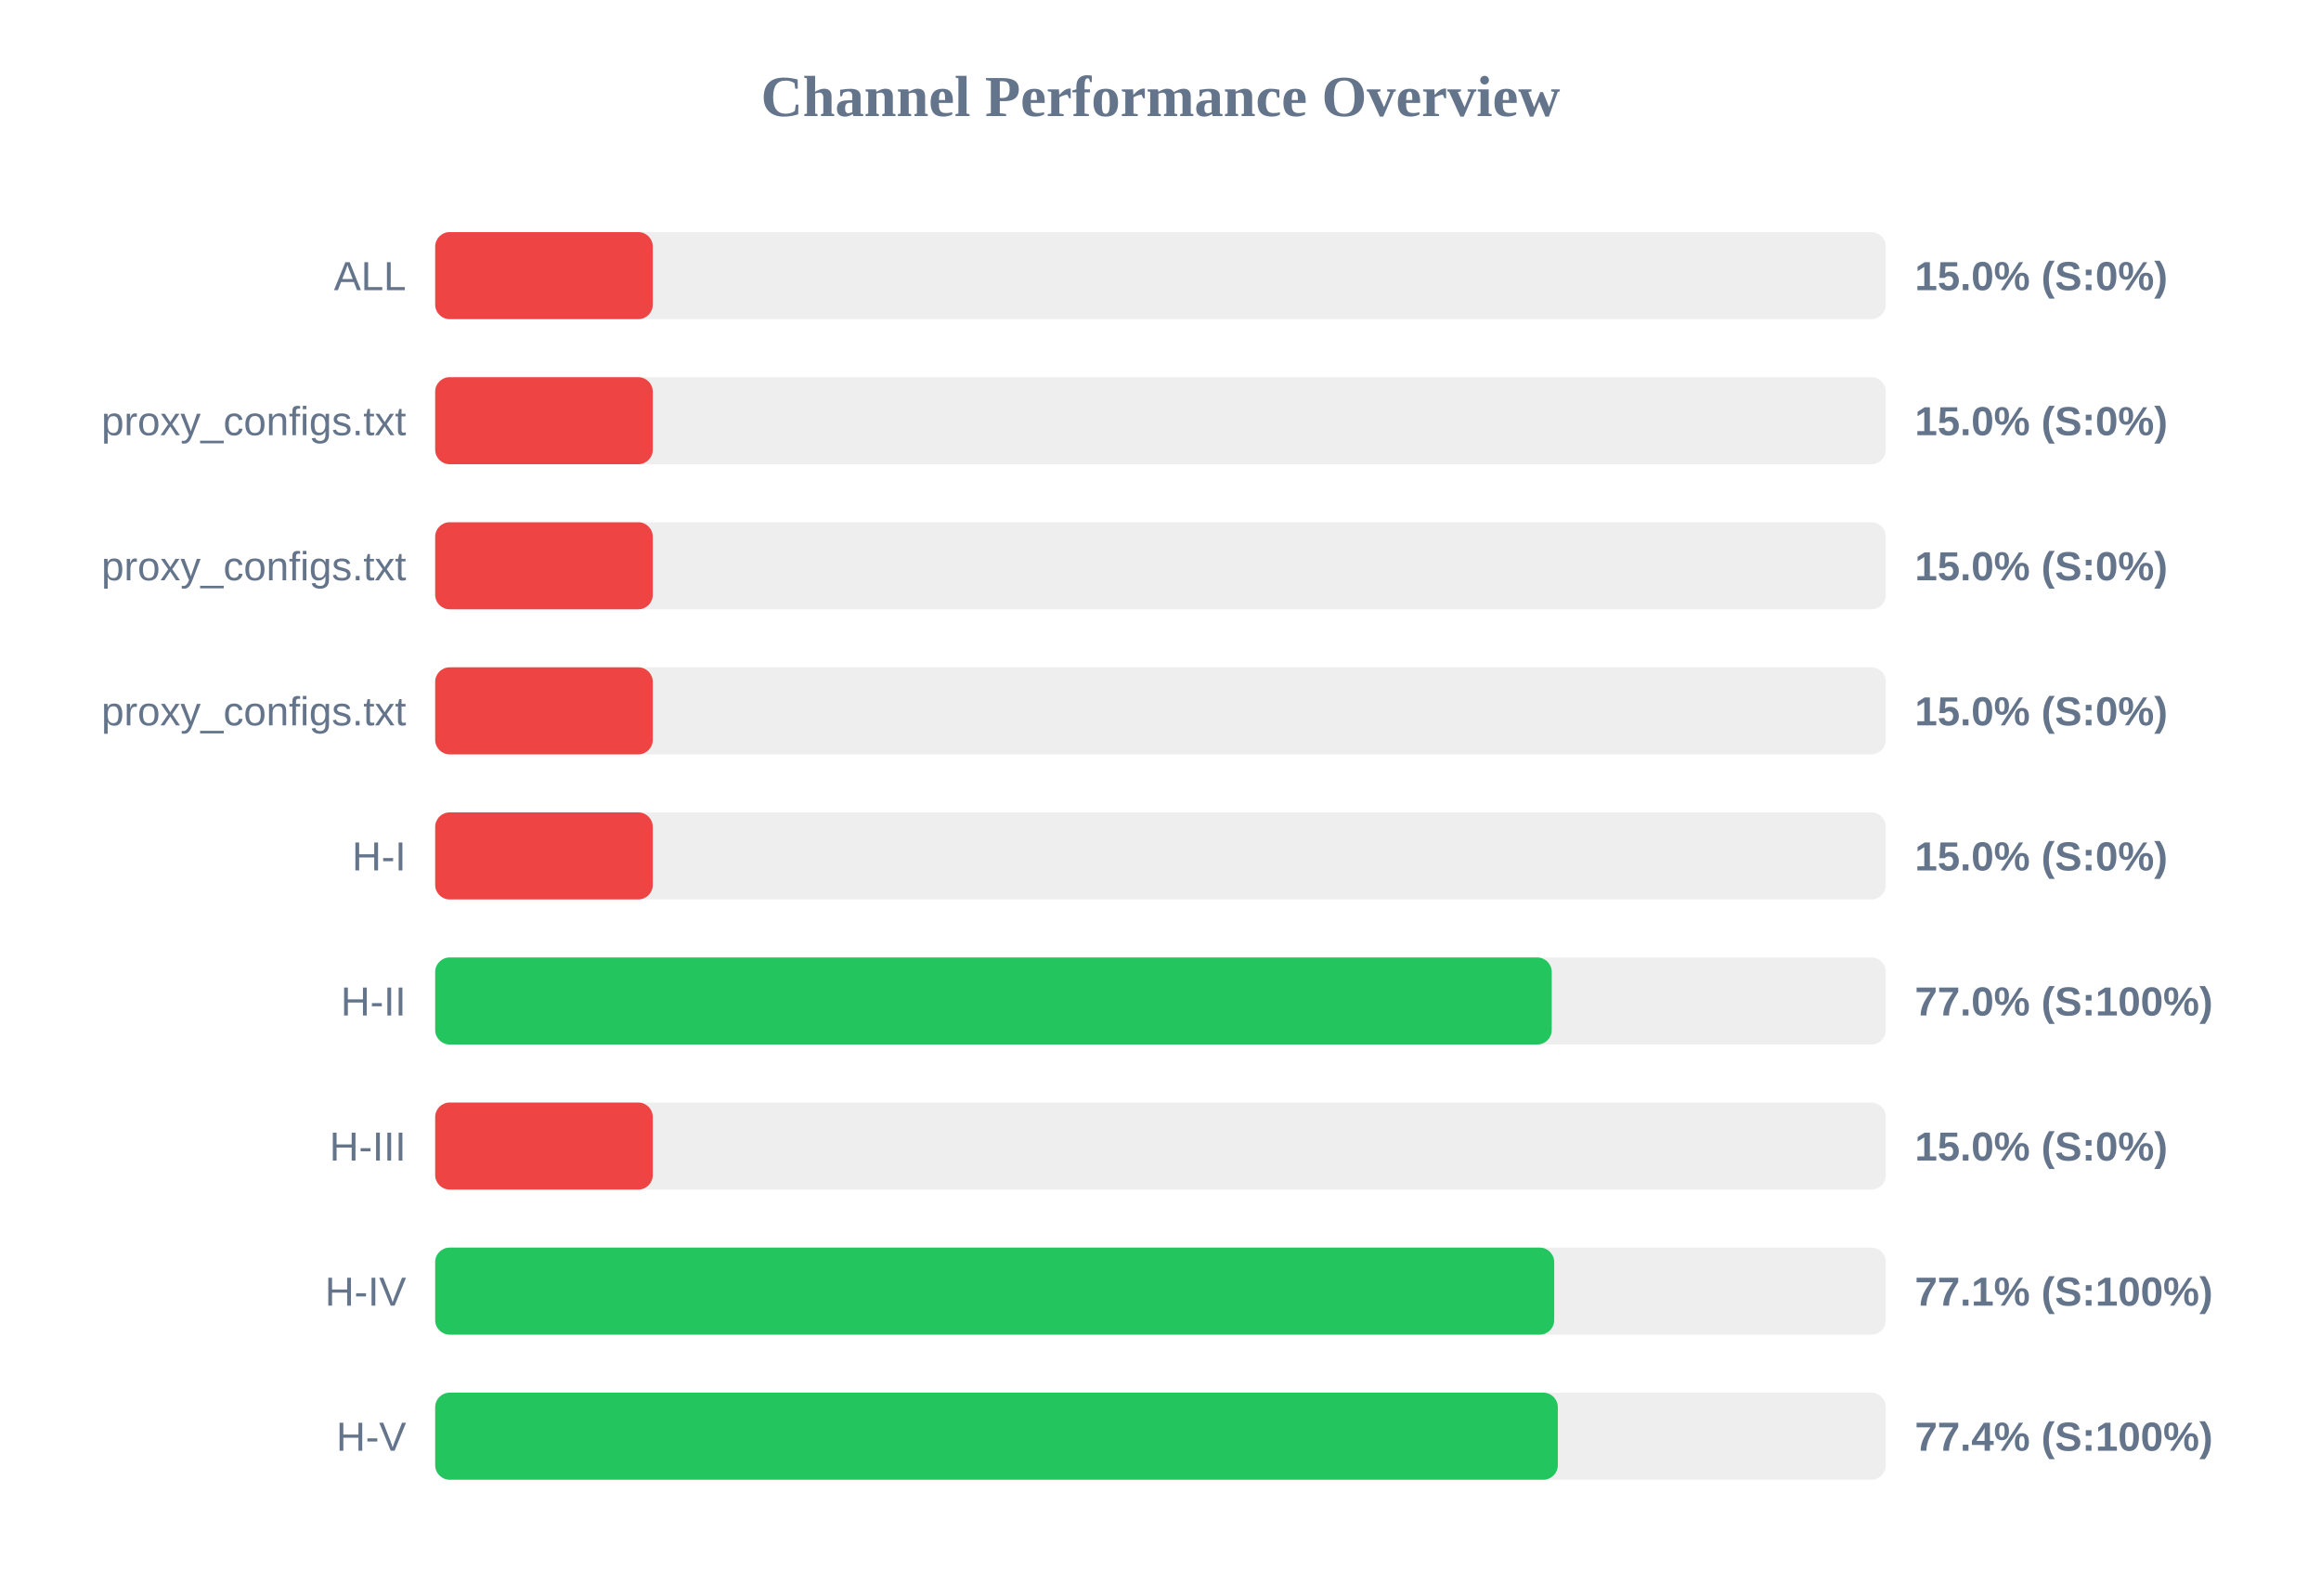
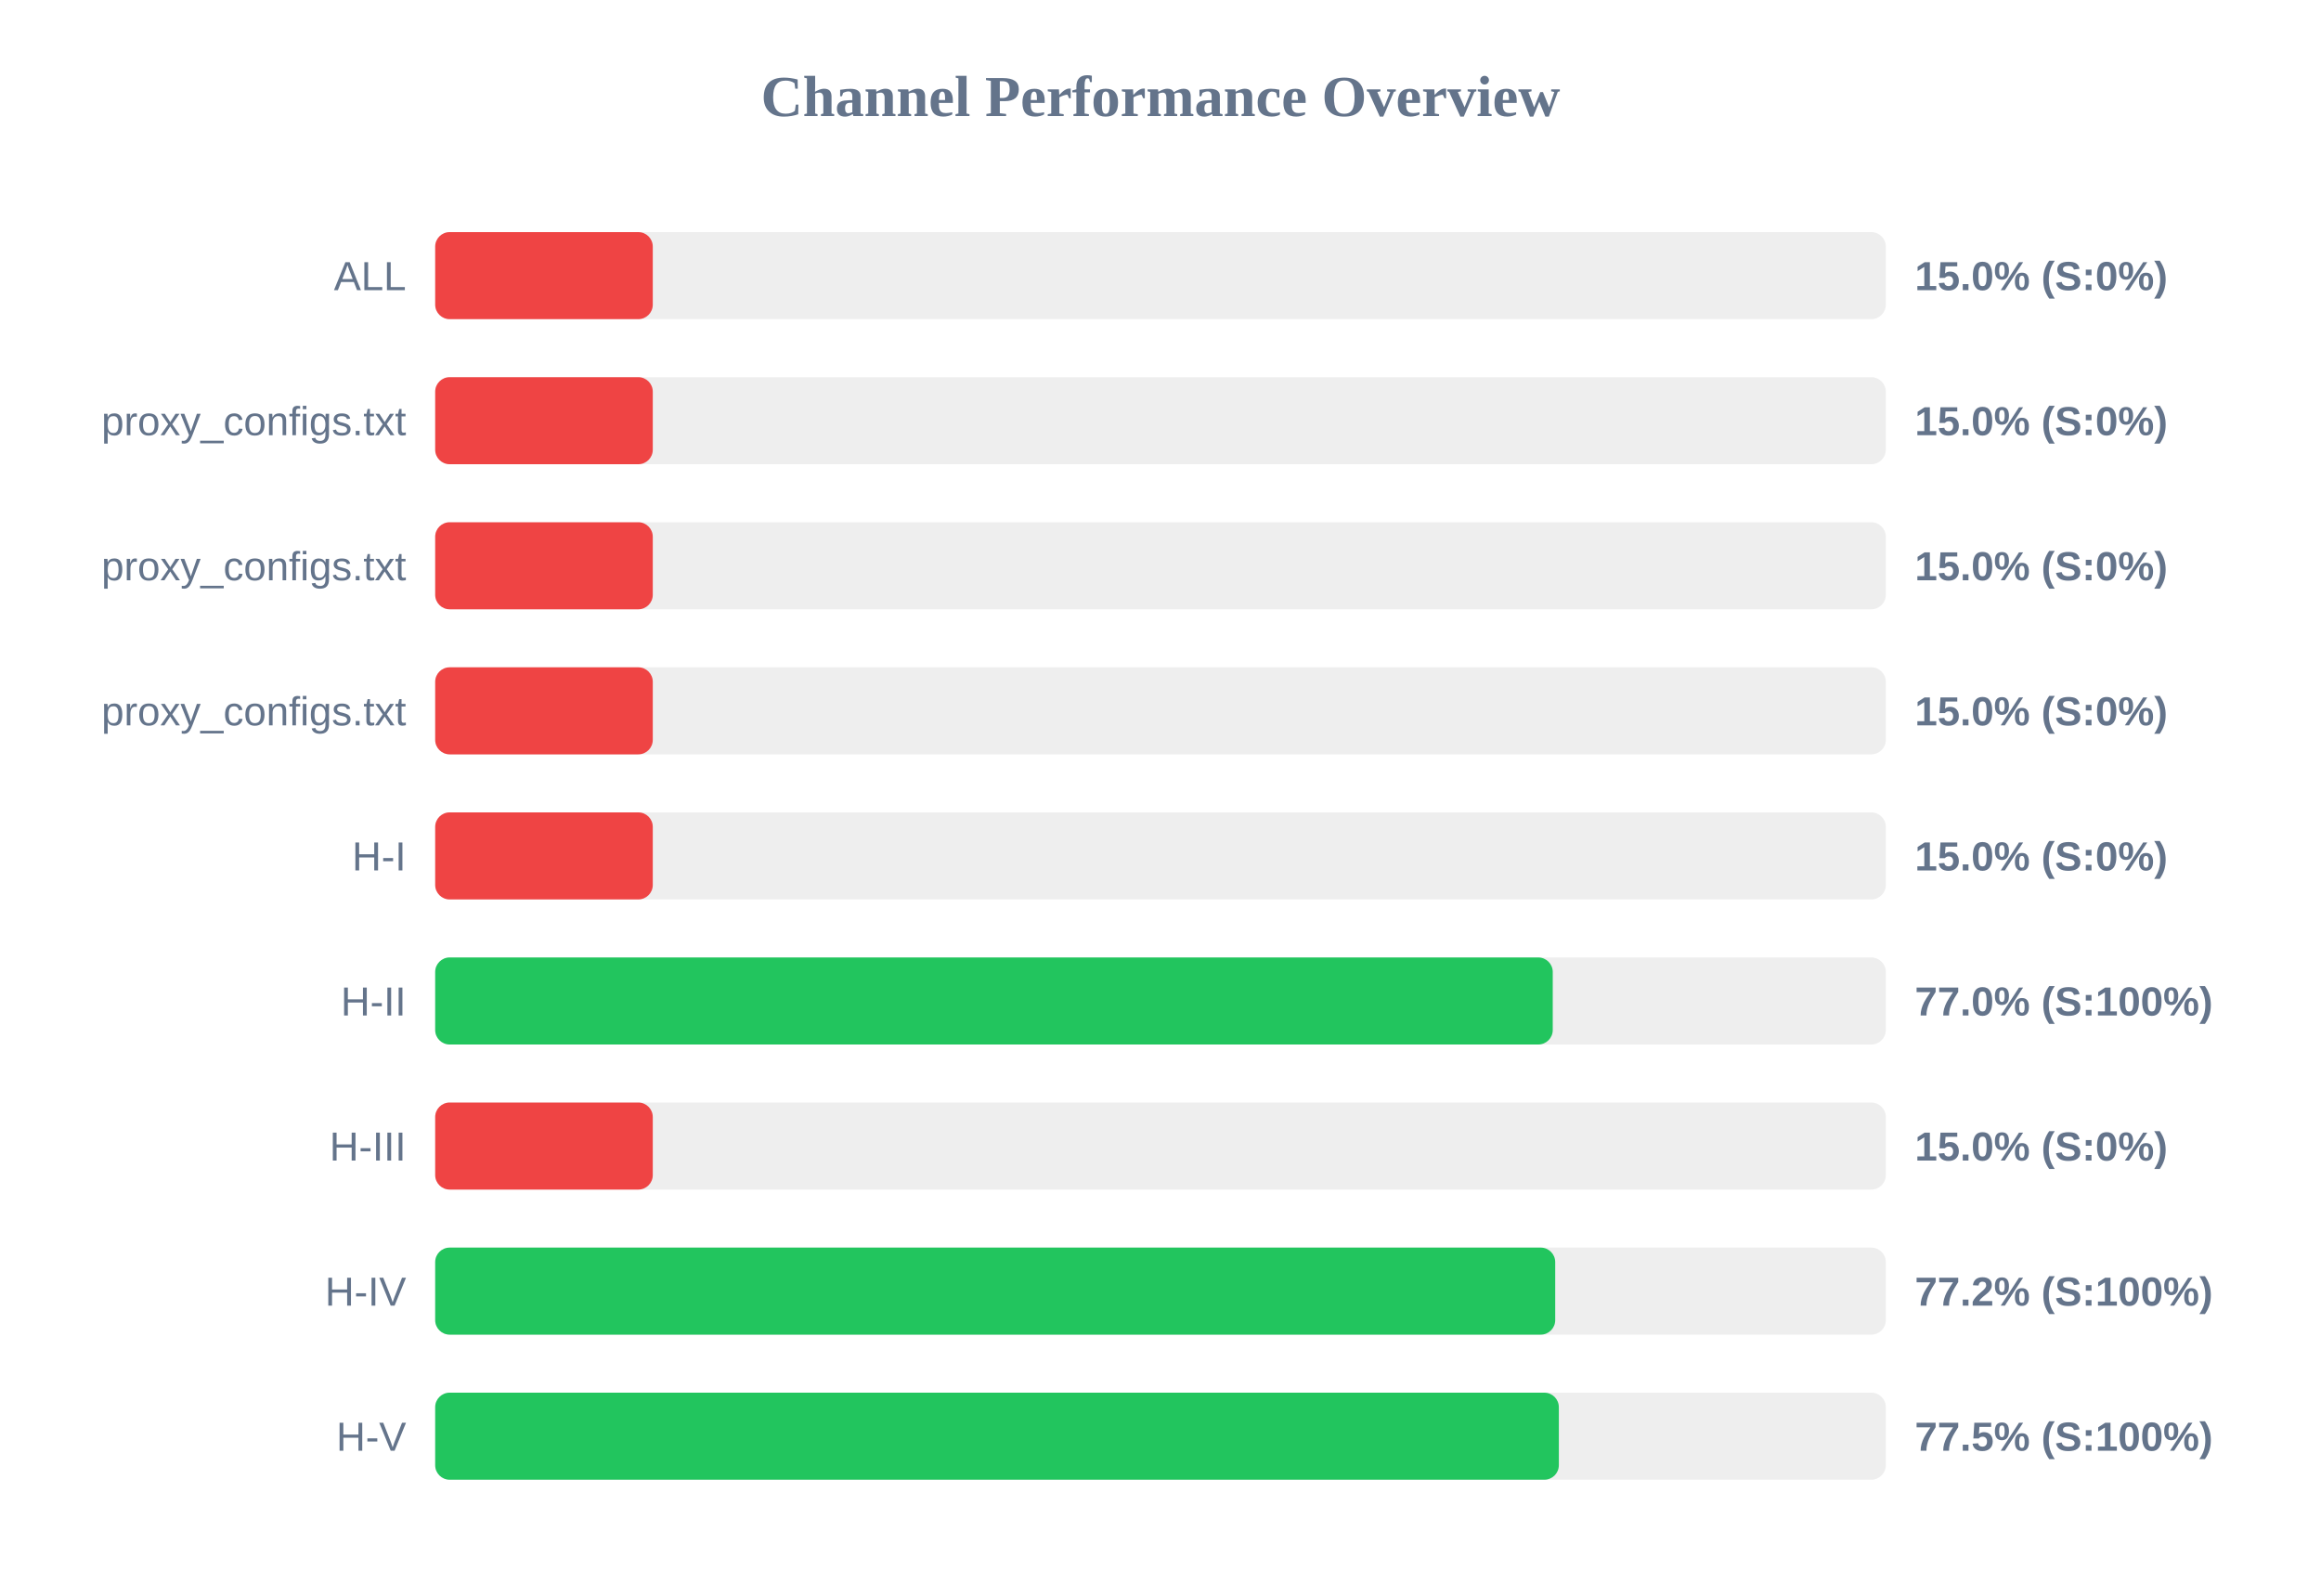
<svg xmlns="http://www.w3.org/2000/svg" width="800" height="550" version="1.1">
  <style>
        .row { font: 14px Arial; fill: #64748b; }
        .score { font: bold 14px Arial; fill: #64748b; }
    </style>
  <text x="400" y="40" text-anchor="middle" font-size="20px" font-weight="bold" fill="#64748b">Channel Performance Overview</text>
  <rect x="150" y="80" width="500" height="30" fill="#eee" rx="5" />
  <rect x="150" y="80" width="75.0" height="30" fill="#ef4444" rx="5" />
  <text x="140" y="100" text-anchor="end" class="row">ALL</text>
  <text x="660" y="100" text-anchor="start" class="score">15.0% (S:0%)</text>
  <rect x="150" y="130" width="500" height="30" fill="#eee" rx="5" />
  <rect x="150" y="130" width="75.0" height="30" fill="#ef4444" rx="5" />
  <text x="140" y="150" text-anchor="end" class="row">proxy_configs.txt</text>
  <text x="660" y="150" text-anchor="start" class="score">15.0% (S:0%)</text>
  <rect x="150" y="180" width="500" height="30" fill="#eee" rx="5" />
  <rect x="150" y="180" width="75.0" height="30" fill="#ef4444" rx="5" />
  <text x="140" y="200" text-anchor="end" class="row">proxy_configs.txt</text>
  <text x="660" y="200" text-anchor="start" class="score">15.0% (S:0%)</text>
  <rect x="150" y="230" width="500" height="30" fill="#eee" rx="5" />
  <rect x="150" y="230" width="75.0" height="30" fill="#ef4444" rx="5" />
  <text x="140" y="250" text-anchor="end" class="row">proxy_configs.txt</text>
  <text x="660" y="250" text-anchor="start" class="score">15.0% (S:0%)</text>
  <rect x="150" y="280" width="500" height="30" fill="#eee" rx="5" />
  <rect x="150" y="280" width="75.0" height="30" fill="#ef4444" rx="5" />
  <text x="140" y="300" text-anchor="end" class="row">H-I</text>
  <text x="660" y="300" text-anchor="start" class="score">15.0% (S:0%)</text>
  <rect x="150" y="330" width="500" height="30" fill="#eee" rx="5" />
-   <rect x="150" y="330" width="384.85" height="30" fill="#22c55e" rx="5" />
+   <rect x="150" y="330" width="385.2" height="30" fill="#22c55e" rx="5" />
  <text x="140" y="350" text-anchor="end" class="row">H-II</text>
  <text x="660" y="350" text-anchor="start" class="score">77.0% (S:100%)</text>
  <rect x="150" y="380" width="500" height="30" fill="#eee" rx="5" />
  <rect x="150" y="380" width="75.0" height="30" fill="#ef4444" rx="5" />
  <text x="140" y="400" text-anchor="end" class="row">H-III</text>
  <text x="660" y="400" text-anchor="start" class="score">15.0% (S:0%)</text>
  <rect x="150" y="430" width="500" height="30" fill="#eee" rx="5" />
-   <rect x="150" y="430" width="385.7" height="30" fill="#22c55e" rx="5" />
+   <rect x="150" y="430" width="386.05" height="30" fill="#22c55e" rx="5" />
  <text x="140" y="450" text-anchor="end" class="row">H-IV</text>
-   <text x="660" y="450" text-anchor="start" class="score">77.1% (S:100%)</text>
+   <text x="660" y="450" text-anchor="start" class="score">77.2% (S:100%)</text>
  <rect x="150" y="480" width="500" height="30" fill="#eee" rx="5" />
-   <rect x="150" y="480" width="386.95" height="30" fill="#22c55e" rx="5" />
+   <rect x="150" y="480" width="387.3" height="30" fill="#22c55e" rx="5" />
  <text x="140" y="500" text-anchor="end" class="row">H-V</text>
-   <text x="660" y="500" text-anchor="start" class="score">77.4% (S:100%)</text>
+   <text x="660" y="500" text-anchor="start" class="score">77.5% (S:100%)</text>
</svg>
